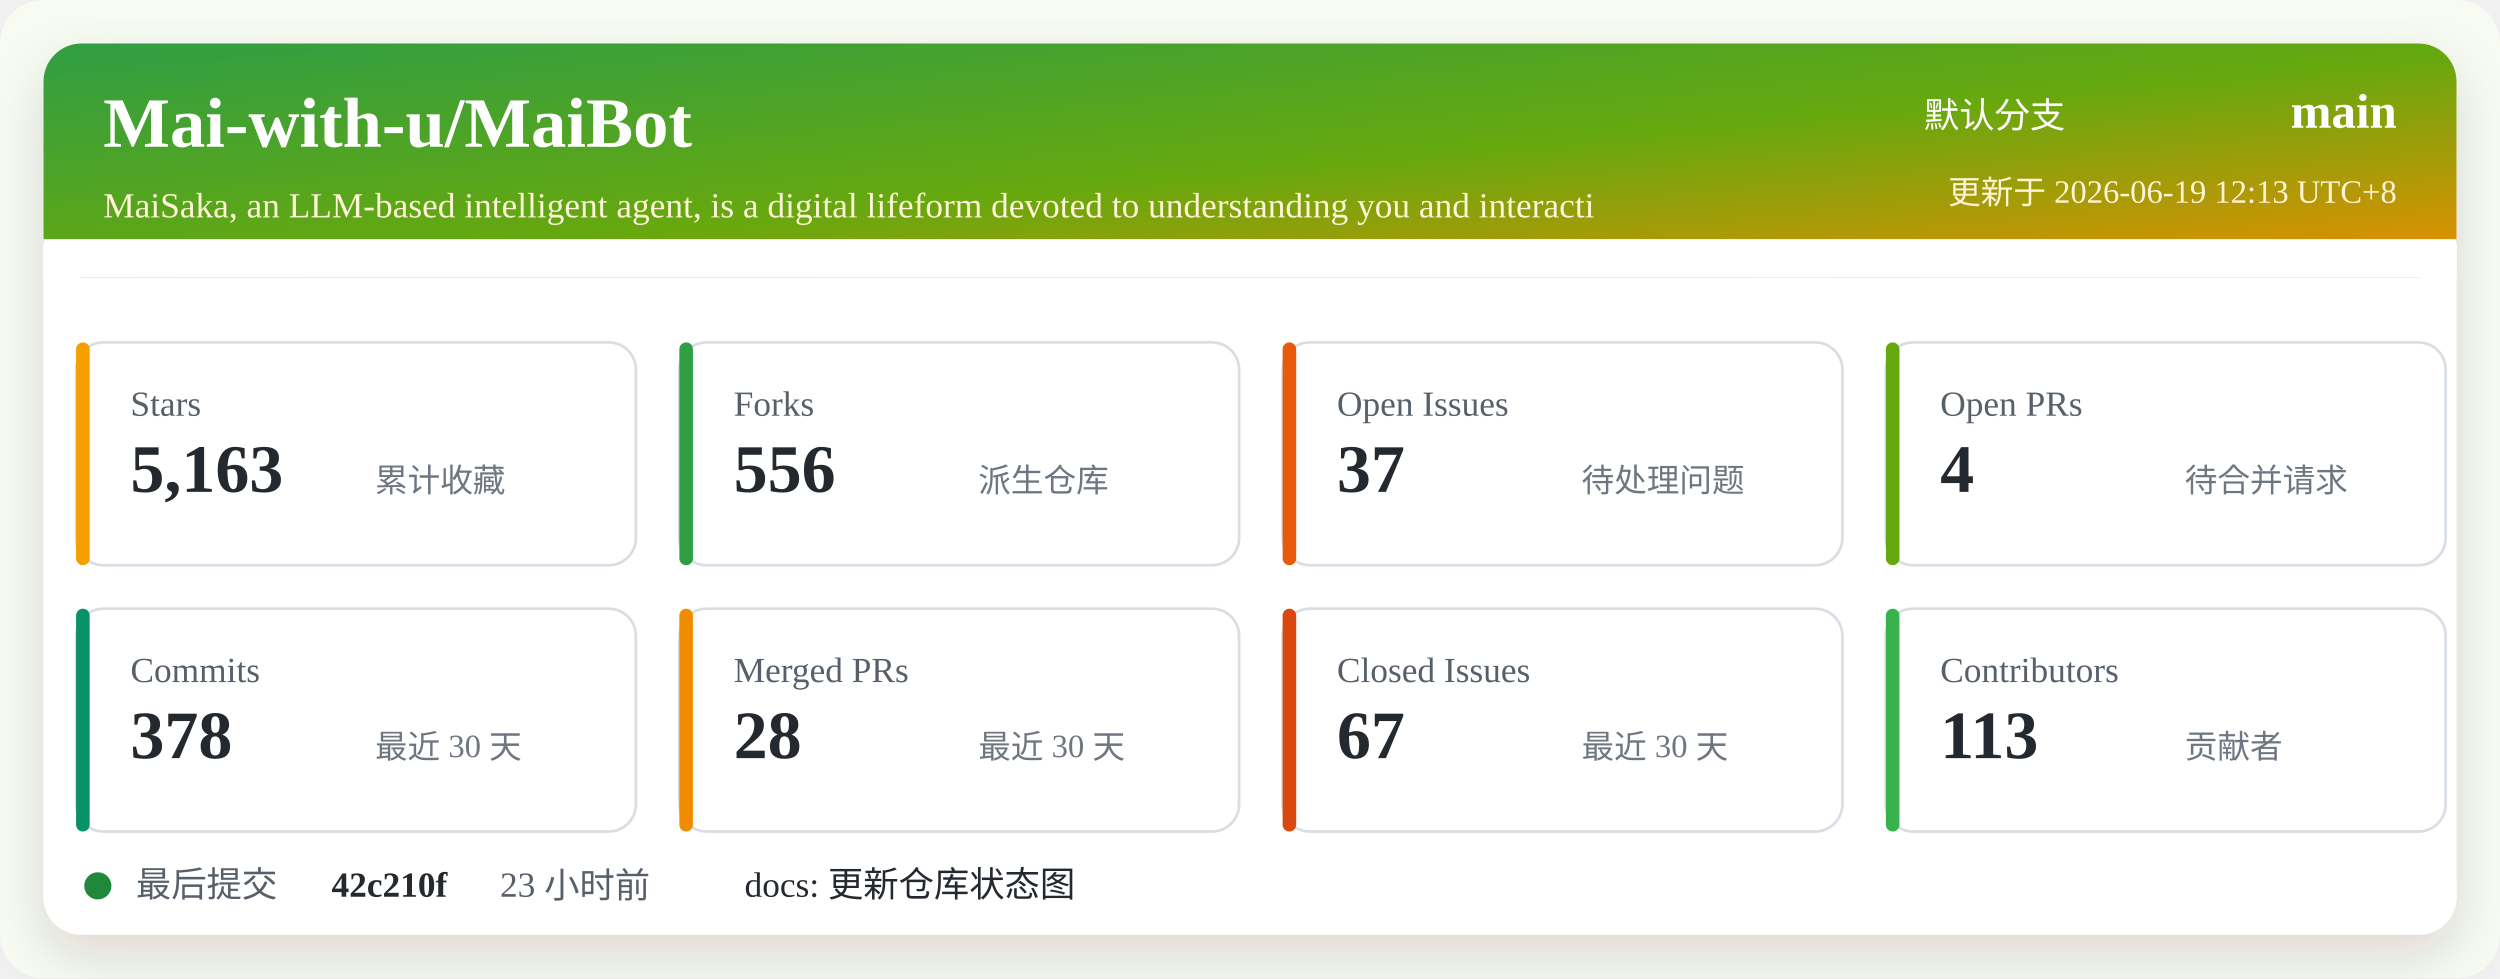
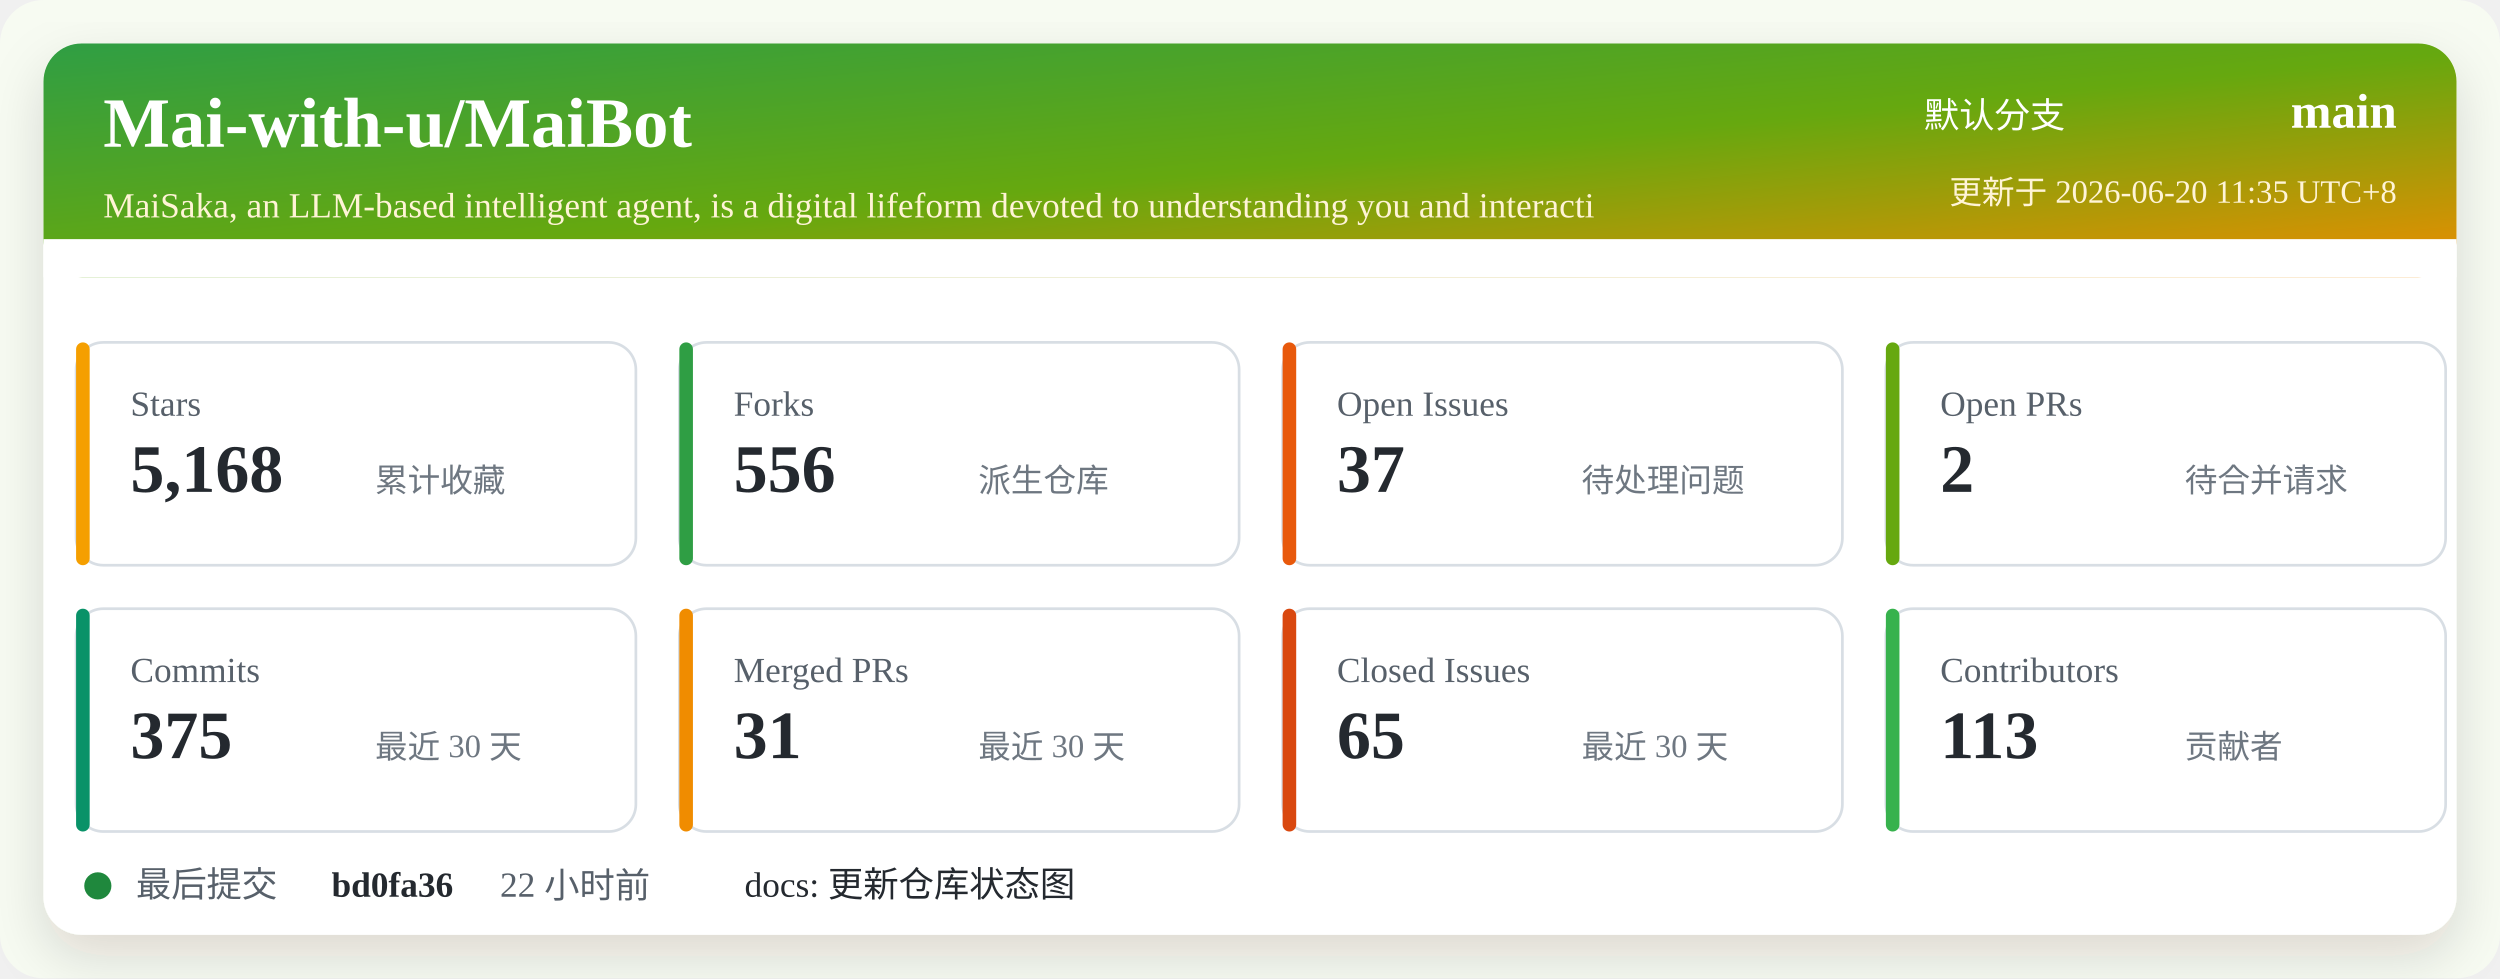
<svg xmlns="http://www.w3.org/2000/svg" width="920" height="360" viewBox="0 0 920 360" role="img" aria-labelledby="title desc">
  <defs>
    <linearGradient id="header" x1="0" x2="1" y1="0" y2="1">
      <stop offset="0%" stop-color="#2f9e44" />
      <stop offset="52%" stop-color="#66a80f" />
      <stop offset="100%" stop-color="#f08c00" />
    </linearGradient>
    <filter id="shadow" x="-5%" y="-5%" width="110%" height="110%">
      <feDropShadow dx="0" dy="8" stdDeviation="10" flood-color="#2b2318" flood-opacity="0.14" />
    </filter>
  </defs>
  <rect width="920" height="360" rx="16" fill="#f7fbf2" />
  <rect x="16" y="16" width="888" height="328" rx="14" fill="#ffffff" filter="url(#shadow)" />
  <rect x="16" y="16" width="888" height="86" rx="14" fill="url(#header)" />
  <path d="M16 88 H904 V102 H16 Z" fill="#ffffff" />
  <text x="38" y="54" fill="#ffffff" font-size="26" font-weight="700">Mai-with-u/MaiBot</text>
  <text x="38" y="80" fill="#fff4d6" font-size="13">MaiSaka, an LLM-based intelligent agent, is a digital lifeform devoted to understanding you and interacti</text>
  <text x="760" y="47" fill="#ffffff" font-size="13" text-anchor="end">默认分支</text>
  <text x="882" y="47" fill="#ffffff" font-size="18" font-weight="700" text-anchor="end">main</text>
-   <text x="882" y="75" fill="#fff4d6" font-size="12" text-anchor="end">更新于 2026-06-19 12:13 UTC+8</text>
+   <text x="882" y="75" fill="#fff4d6" font-size="12" text-anchor="end">更新于 2026-06-20 11:35 UTC+8</text>
  <g transform="translate(28 126)">
    <rect width="206" height="82" rx="10" fill="#ffffff" stroke="#d8dee4" />
    <rect x="0" y="0" width="5" height="82" rx="2.5" fill="#f59f00" />
    <text x="20" y="27" fill="#57606a" font-size="13">Stars</text>
-     <text x="20" y="55" fill="#24292f" font-size="25" font-weight="700">5,163</text>
+     <text x="20" y="55" fill="#24292f" font-size="25" font-weight="700">5,168</text>
    <text x="110" y="55" fill="#6e7781" font-size="12">累计收藏</text>
  </g>
  <g transform="translate(250 126)">
    <rect width="206" height="82" rx="10" fill="#ffffff" stroke="#d8dee4" />
    <rect x="0" y="0" width="5" height="82" rx="2.5" fill="#2f9e44" />
    <text x="20" y="27" fill="#57606a" font-size="13">Forks</text>
    <text x="20" y="55" fill="#24292f" font-size="25" font-weight="700">556</text>
    <text x="110" y="55" fill="#6e7781" font-size="12">派生仓库</text>
  </g>
  <g transform="translate(472 126)">
    <rect width="206" height="82" rx="10" fill="#ffffff" stroke="#d8dee4" />
    <rect x="0" y="0" width="5" height="82" rx="2.5" fill="#e8590c" />
    <text x="20" y="27" fill="#57606a" font-size="13">Open Issues</text>
    <text x="20" y="55" fill="#24292f" font-size="25" font-weight="700">37</text>
    <text x="110" y="55" fill="#6e7781" font-size="12">待处理问题</text>
  </g>
  <g transform="translate(694 126)">
    <rect width="206" height="82" rx="10" fill="#ffffff" stroke="#d8dee4" />
    <rect x="0" y="0" width="5" height="82" rx="2.5" fill="#66a80f" />
    <text x="20" y="27" fill="#57606a" font-size="13">Open PRs</text>
-     <text x="20" y="55" fill="#24292f" font-size="25" font-weight="700">4</text>
+     <text x="20" y="55" fill="#24292f" font-size="25" font-weight="700">2</text>
    <text x="110" y="55" fill="#6e7781" font-size="12">待合并请求</text>
  </g>
  <g transform="translate(28 224)">
    <rect width="206" height="82" rx="10" fill="#ffffff" stroke="#d8dee4" />
    <rect x="0" y="0" width="5" height="82" rx="2.5" fill="#099268" />
    <text x="20" y="27" fill="#57606a" font-size="13">Commits</text>
-     <text x="20" y="55" fill="#24292f" font-size="25" font-weight="700">378</text>
+     <text x="20" y="55" fill="#24292f" font-size="25" font-weight="700">375</text>
    <text x="110" y="55" fill="#6e7781" font-size="12">最近 30 天</text>
  </g>
  <g transform="translate(250 224)">
    <rect width="206" height="82" rx="10" fill="#ffffff" stroke="#d8dee4" />
    <rect x="0" y="0" width="5" height="82" rx="2.5" fill="#f08c00" />
    <text x="20" y="27" fill="#57606a" font-size="13">Merged PRs</text>
-     <text x="20" y="55" fill="#24292f" font-size="25" font-weight="700">28</text>
+     <text x="20" y="55" fill="#24292f" font-size="25" font-weight="700">31</text>
    <text x="110" y="55" fill="#6e7781" font-size="12">最近 30 天</text>
  </g>
  <g transform="translate(472 224)">
    <rect width="206" height="82" rx="10" fill="#ffffff" stroke="#d8dee4" />
    <rect x="0" y="0" width="5" height="82" rx="2.5" fill="#d9480f" />
    <text x="20" y="27" fill="#57606a" font-size="13">Closed Issues</text>
-     <text x="20" y="55" fill="#24292f" font-size="25" font-weight="700">67</text>
+     <text x="20" y="55" fill="#24292f" font-size="25" font-weight="700">65</text>
    <text x="110" y="55" fill="#6e7781" font-size="12">最近 30 天</text>
  </g>
  <g transform="translate(694 224)">
    <rect width="206" height="82" rx="10" fill="#ffffff" stroke="#d8dee4" />
    <rect x="0" y="0" width="5" height="82" rx="2.5" fill="#37b24d" />
    <text x="20" y="27" fill="#57606a" font-size="13">Contributors</text>
    <text x="20" y="55" fill="#24292f" font-size="25" font-weight="700">113</text>
    <text x="110" y="55" fill="#6e7781" font-size="12">贡献者</text>
  </g>
  <g transform="translate(28 318)">
    <circle cx="8" cy="8" r="5" fill="#1f883d" />
    <text x="22" y="12" fill="#57606a" font-size="13">最后提交</text>
-     <text x="94" y="12" fill="#24292f" font-size="13" font-weight="700">42c210f</text>
-     <text x="156" y="12" fill="#57606a" font-size="13">23 小时前</text>
+     <text x="94" y="12" fill="#24292f" font-size="13" font-weight="700">bd0fa36</text>
+     <text x="156" y="12" fill="#57606a" font-size="13">22 小时前</text>
    <text x="246" y="12" fill="#24292f" font-size="13">docs: 更新仓库状态图</text>
  </g>
</svg>
